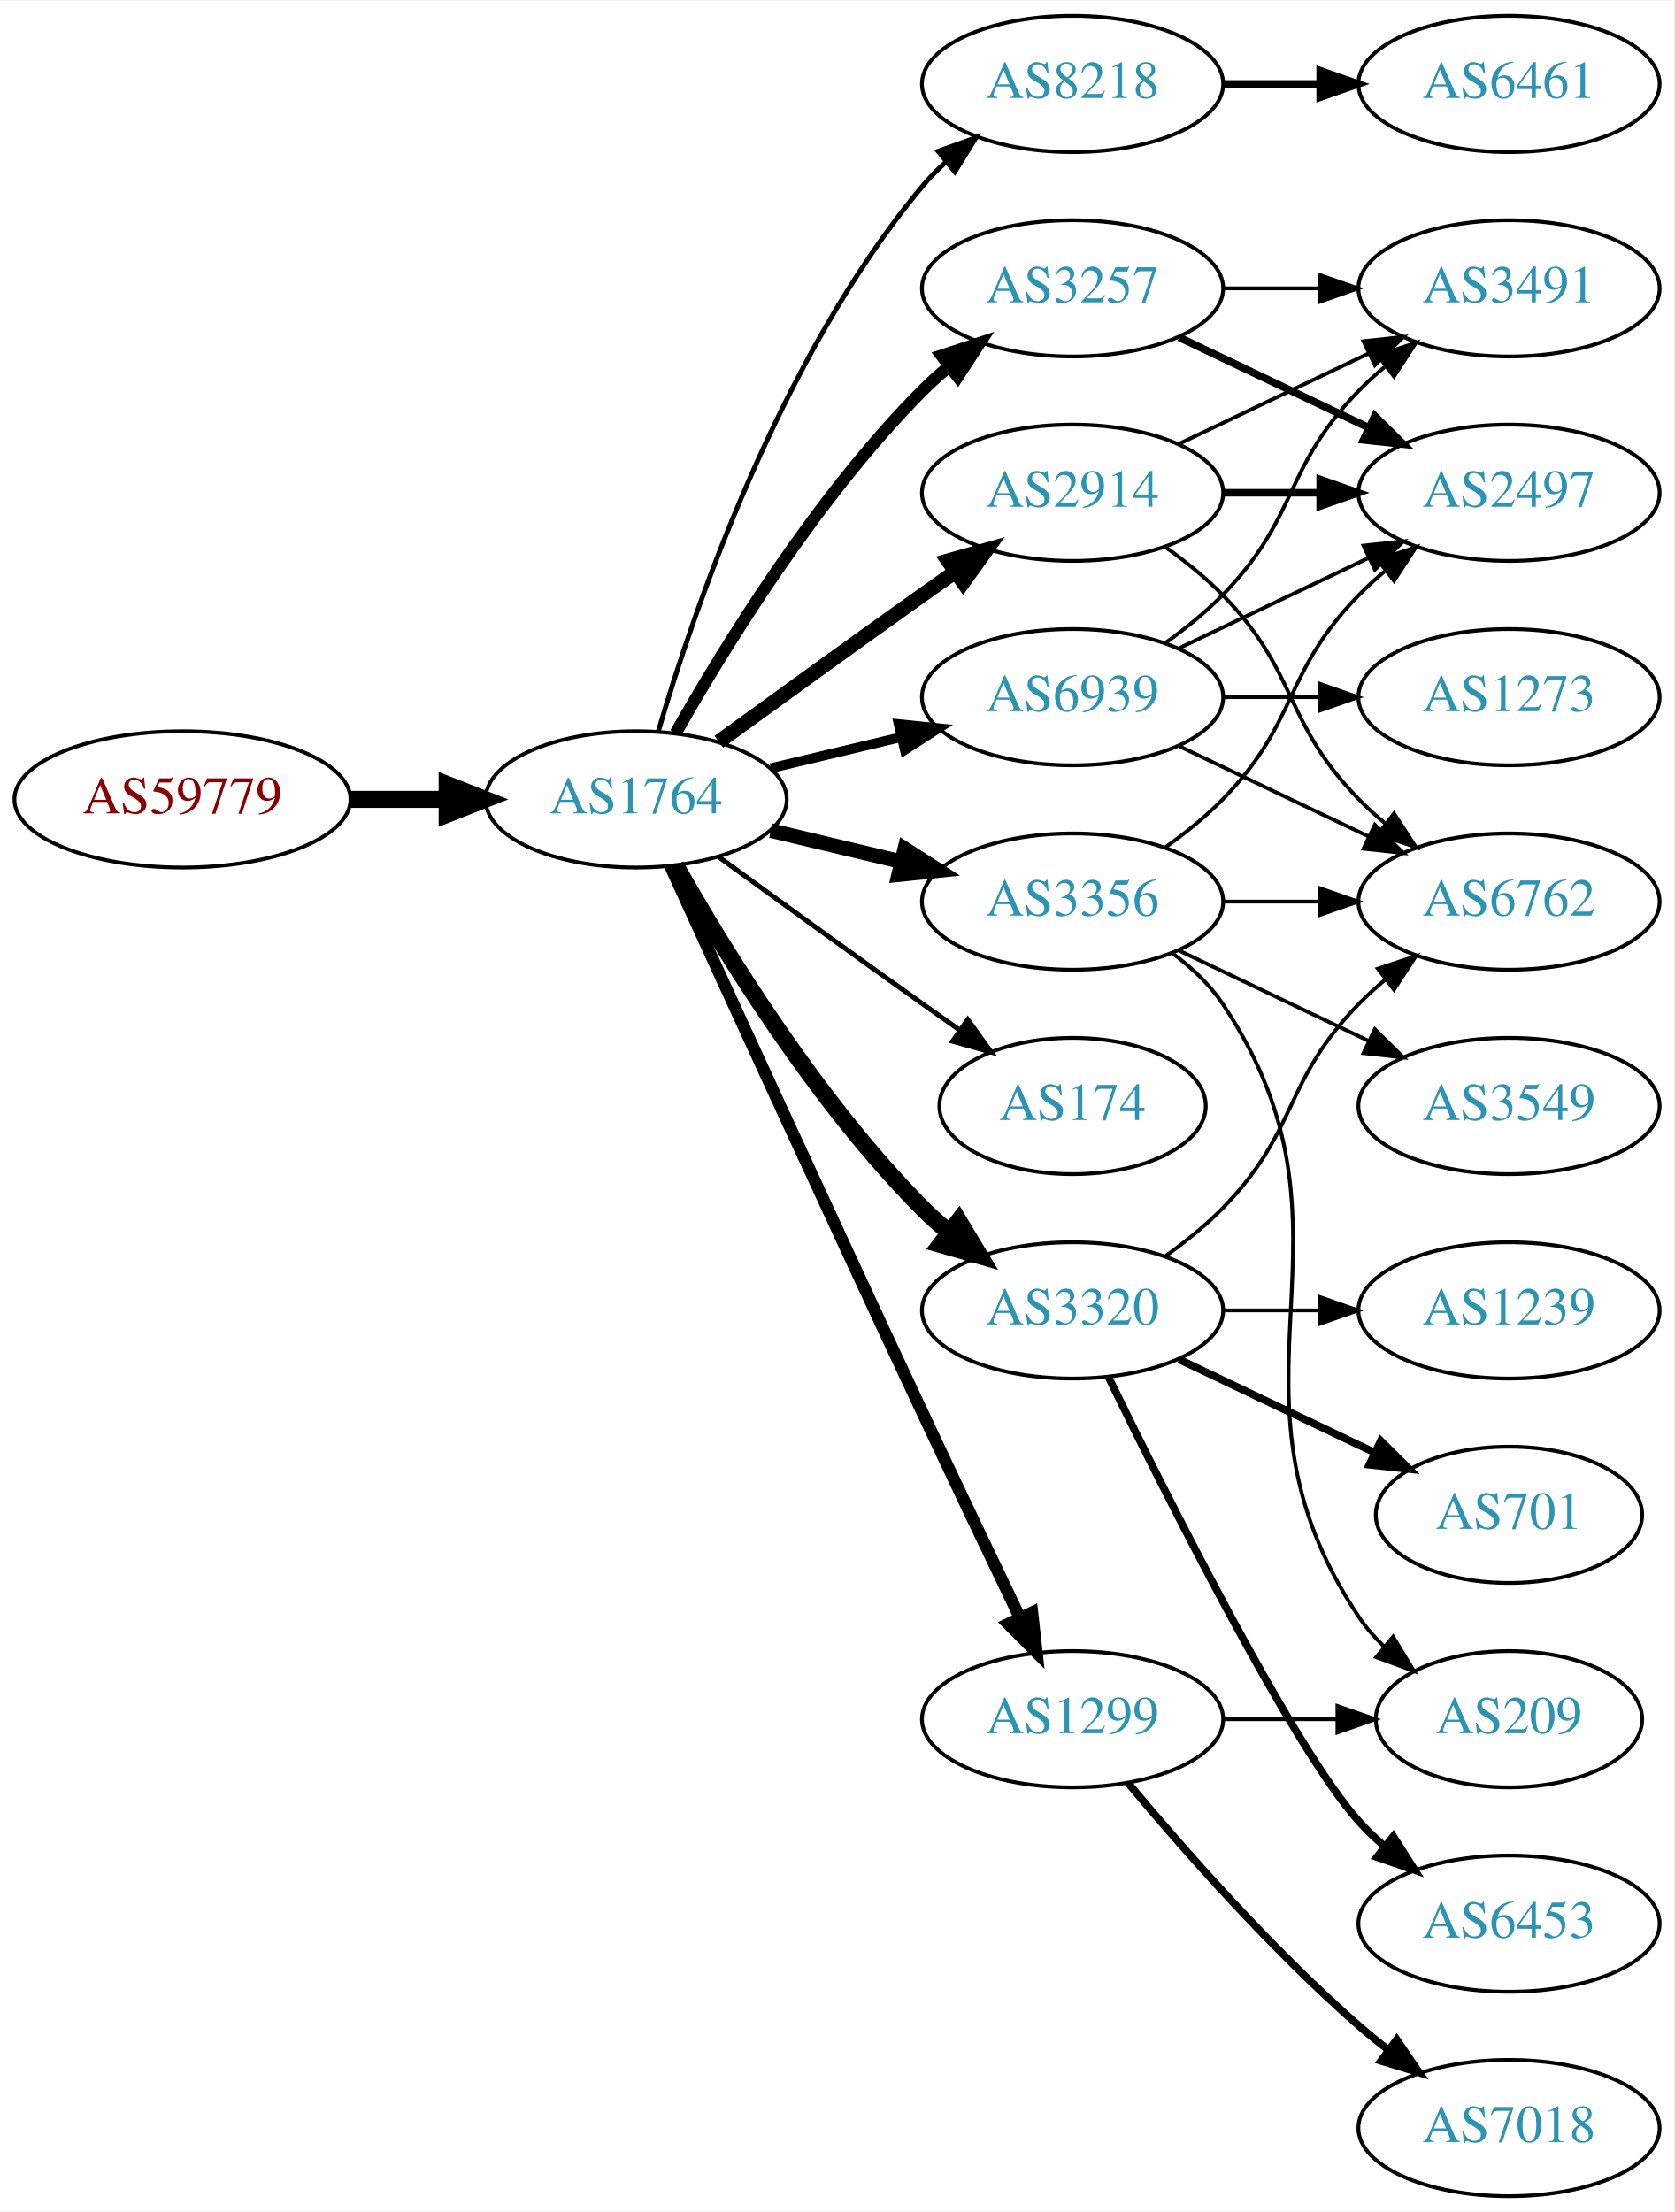
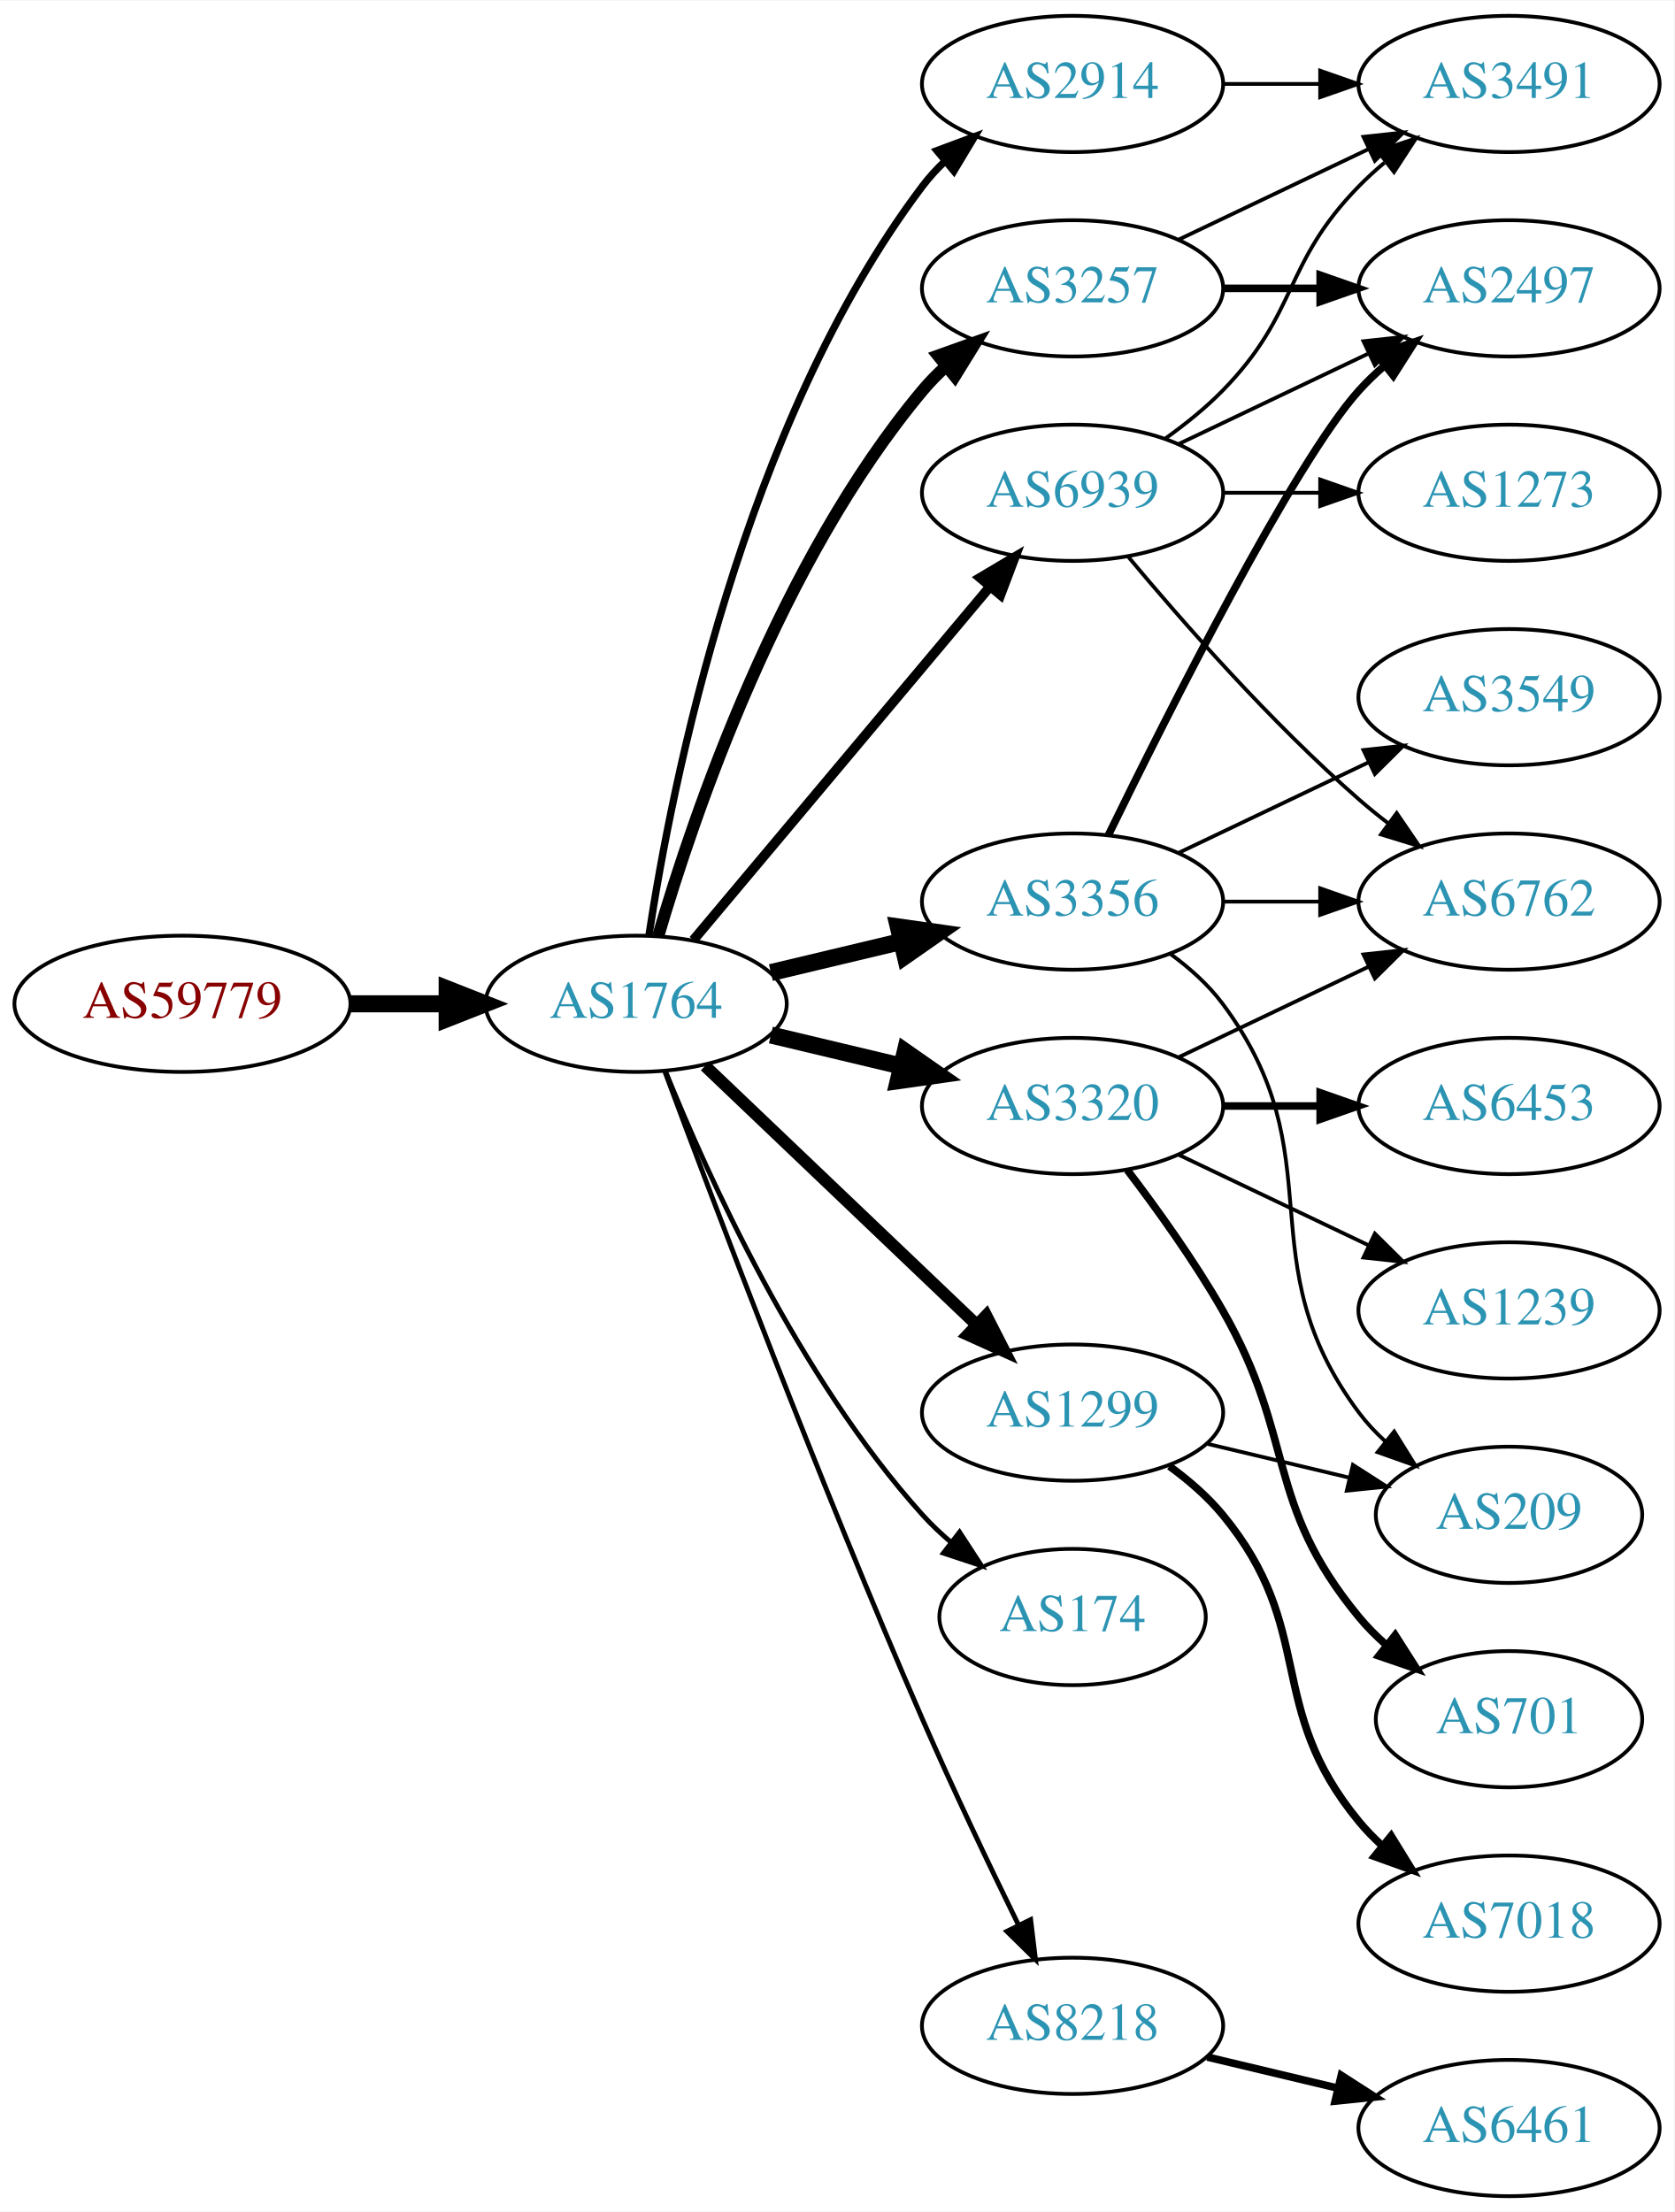
<svg xmlns="http://www.w3.org/2000/svg" xmlns:xlink="http://www.w3.org/1999/xlink" width="442pt" height="584pt" viewBox="0.00 0.00 442.27 584.00">
  <g id="graph0" class="graph" transform="scale(1 1) rotate(0) translate(4 580)">
    <polygon fill="white" stroke="none" points="-4,4 -4,-580 438.271,-580 438.271,4 -4,4" />
    <g id="node1" class="node">
      <g id="a_node1">
        <a xlink:href="/asn/59779" xlink:title="AS59779 ~ Ixolit GmbH [AT]">
-           <ellipse fill="#ffffff" stroke="black" cx="44.196" cy="-369" rx="44.393" ry="18" />
-           <text text-anchor="middle" x="44.196" y="-365.3" font-family="Times,serif" font-size="14.00" fill="#880000">AS59779</text>
+           <ellipse fill="#ffffff" stroke="black" cx="44.196" cy="-315" rx="44.393" ry="18" />
+           <text text-anchor="middle" x="44.196" y="-311.3" font-family="Times,serif" font-size="14.00" fill="#880000">AS59779</text>
        </a>
      </g>
    </g>
    <g id="node2" class="node">
      <g id="a_node2">
        <a xlink:href="/asn/1764" xlink:title="AS1764 ~ NEXTLAYER-AS [AT]">
-           <ellipse fill="#ffffff" stroke="black" cx="164.039" cy="-369" rx="39.794" ry="18" />
-           <text text-anchor="middle" x="164.039" y="-365.3" font-family="Times,serif" font-size="14.00" fill="#2c94b3">AS1764</text>
+           <ellipse fill="#ffffff" stroke="black" cx="164.039" cy="-315" rx="39.794" ry="18" />
+           <text text-anchor="middle" x="164.039" y="-311.3" font-family="Times,serif" font-size="14.00" fill="#2c94b3">AS1764</text>
        </a>
      </g>
    </g>
    <g id="edge1" class="edge">
-       <path fill="none" stroke="black" stroke-width="4.5" d="M88.407,-369C96.72,-369 105.482,-369 113.965,-369" />
-       <polygon fill="black" stroke="black" stroke-width="4.5" points="114.123,-372.938 124.123,-369 114.123,-365.063 114.123,-372.938" />
+       <path fill="none" stroke="black" stroke-width="4.5" d="M88.407,-315C96.72,-315 105.482,-315 113.965,-315" />
+       <polygon fill="black" stroke="black" stroke-width="4.5" points="114.123,-318.938 124.123,-315 114.123,-311.063 114.123,-318.938" />
    </g>
    <g id="node3" class="node">
      <g id="a_node3">
-         <a xlink:href="/asn/8218" xlink:title="AS8218 ~ legacy Neotelecoms [FR]">
-           <ellipse fill="#ffffff" stroke="black" cx="279.332" cy="-558" rx="39.794" ry="18" />
-           <text text-anchor="middle" x="279.332" y="-554.3" font-family="Times,serif" font-size="14.00" fill="#2c94b3">AS8218</text>
-         </a>
-       </g>
-     </g>
-     <g id="edge2" class="edge">
-       <path fill="none" stroke="black" stroke-width="1.286" d="M169.913,-387.002C179.227,-418.844 202.043,-485.981 239.685,-531 241.555,-533.237 243.654,-535.374 245.88,-537.396" />
-       <polygon fill="black" stroke="black" stroke-width="1.286" points="243.823,-540.234 253.799,-543.804 248.227,-534.793 243.823,-540.234" />
-     </g>
-     <g id="node4" class="node">
-       <g id="a_node4">
-         <a xlink:href="/asn/2914" xlink:title="AS2914 ~ NTT America, Inc. [US]">
-           <ellipse fill="#ffffff" stroke="black" cx="279.332" cy="-450" rx="39.794" ry="18" />
-           <text text-anchor="middle" x="279.332" y="-446.3" font-family="Times,serif" font-size="14.00" fill="#2c94b3">AS2914</text>
-         </a>
-       </g>
-     </g>
-     <g id="edge3" class="edge">
-       <path fill="none" stroke="black" stroke-width="3.857" d="M185.887,-384.222C200.821,-395.091 221.435,-410.025 239.685,-423 242.506,-425.005 245.449,-427.085 248.397,-429.159" />
-       <polygon fill="black" stroke="black" stroke-width="3.857" points="246.424,-432.05 256.621,-434.926 250.443,-426.319 246.424,-432.05" />
-     </g>
-     <g id="node5" class="node">
-       <g id="a_node5">
        <a xlink:href="/asn/3356" xlink:title="AS3356 ~ Level 3 Parent, LLC [US]">
          <ellipse fill="#ffffff" stroke="black" cx="279.332" cy="-342" rx="39.794" ry="18" />
          <text text-anchor="middle" x="279.332" y="-338.3" font-family="Times,serif" font-size="14.00" fill="#2c94b3">AS3356</text>
        </a>
      </g>
    </g>
-     <g id="edge4" class="edge">
-       <path fill="none" stroke="black" stroke-width="3.857" d="M199.646,-360.752C210.517,-358.162 222.671,-355.265 234.114,-352.538" />
-       <polygon fill="black" stroke="black" stroke-width="3.857" points="235.02,-355.92 243.936,-350.197 233.397,-349.111 235.02,-355.92" />
-     </g>
-     <g id="node6" class="node">
-       <g id="a_node6">
+     <g id="edge2" class="edge">
+       <path fill="none" stroke="black" stroke-width="4.5" d="M199.646,-323.248C210.517,-325.838 222.671,-328.735 234.114,-331.462" />
+       <polygon fill="black" stroke="black" stroke-width="4.5" points="233.296,-335.315 243.936,-333.803 235.122,-327.654 233.296,-335.315" />
+     </g>
+     <g id="node4" class="node">
+       <g id="a_node4">
        <a xlink:href="/asn/3257" xlink:title="AS3257 ~ GTT [DE]">
          <ellipse fill="#ffffff" stroke="black" cx="279.332" cy="-504" rx="39.794" ry="18" />
          <text text-anchor="middle" x="279.332" y="-500.3" font-family="Times,serif" font-size="14.00" fill="#2c94b3">AS3257</text>
        </a>
      </g>
    </g>
+     <g id="edge3" class="edge">
+       <path fill="none" stroke="black" stroke-width="3.214" d="M169.913,-333.002C179.227,-364.844 202.043,-431.981 239.685,-477 241.555,-479.237 243.654,-481.374 245.88,-483.396" />
+       <polygon fill="black" stroke="black" stroke-width="3.214" points="243.823,-486.234 253.799,-489.804 248.227,-480.793 243.823,-486.234" />
+     </g>
+     <g id="node5" class="node">
+       <g id="a_node5">
+         <a xlink:href="/asn/2914" xlink:title="AS2914 ~ NTT America, Inc. [US]">
+           <ellipse fill="#ffffff" stroke="black" cx="279.332" cy="-558" rx="39.794" ry="18" />
+           <text text-anchor="middle" x="279.332" y="-554.3" font-family="Times,serif" font-size="14.00" fill="#2c94b3">AS2914</text>
+         </a>
+       </g>
+     </g>
+     <g id="edge4" class="edge">
+       <path fill="none" stroke="black" stroke-width="1.929" d="M167.415,-332.986C173.389,-372.422 192.1,-467.995 239.685,-531 241.442,-533.327 243.459,-535.529 245.629,-537.596" />
+       <polygon fill="black" stroke="black" stroke-width="1.929" points="243.513,-540.389 253.441,-544.088 247.987,-535.005 243.513,-540.389" />
+     </g>
+     <g id="node6" class="node">
+       <g id="a_node6">
+         <a xlink:href="/asn/3320" xlink:title="AS3320 ~ DTAG [DE]">
+           <ellipse fill="#ffffff" stroke="black" cx="279.332" cy="-288" rx="39.794" ry="18" />
+           <text text-anchor="middle" x="279.332" y="-284.3" font-family="Times,serif" font-size="14.00" fill="#2c94b3">AS3320</text>
+         </a>
+       </g>
+     </g>
    <g id="edge5" class="edge">
-       <path fill="none" stroke="black" stroke-width="3.214" d="M174.498,-386.49C187.28,-409.096 211.712,-448.886 239.685,-477 241.796,-479.121 244.092,-481.188 246.477,-483.171" />
-       <polygon fill="black" stroke="black" stroke-width="3.214" points="244.73,-486.242 254.793,-489.556 248.993,-480.69 244.73,-486.242" />
+       <path fill="none" stroke="black" stroke-width="4.5" d="M199.646,-306.752C210.517,-304.162 222.671,-301.265 234.114,-298.538" />
+       <polygon fill="black" stroke="black" stroke-width="4.5" points="235.122,-302.346 243.936,-296.197 233.296,-294.685 235.122,-302.346" />
    </g>
    <g id="node7" class="node">
      <g id="a_node7">
-         <a xlink:href="/asn/3320" xlink:title="AS3320 ~ DTAG [DE]">
-           <ellipse fill="#ffffff" stroke="black" cx="279.332" cy="-234" rx="39.794" ry="18" />
-           <text text-anchor="middle" x="279.332" y="-230.3" font-family="Times,serif" font-size="14.00" fill="#2c94b3">AS3320</text>
+         <a xlink:href="/asn/8218" xlink:title="AS8218 ~ legacy Neotelecoms [FR]">
+           <ellipse fill="#ffffff" stroke="black" cx="279.332" cy="-45" rx="39.794" ry="18" />
+           <text text-anchor="middle" x="279.332" y="-41.3" font-family="Times,serif" font-size="14.00" fill="#2c94b3">AS8218</text>
        </a>
      </g>
    </g>
    <g id="edge6" class="edge">
-       <path fill="none" stroke="black" stroke-width="4.5" d="M174.498,-351.51C187.28,-328.904 211.712,-289.114 239.685,-261 241.796,-258.879 244.092,-256.812 246.477,-254.829" />
-       <polygon fill="black" stroke="black" stroke-width="4.5" points="249.259,-257.657 254.793,-248.444 244.463,-251.411 249.259,-257.657" />
+       <path fill="none" stroke="black" stroke-width="1.286" d="M171.632,-297.113C184.176,-263.364 212.644,-188.104 239.685,-126 247.669,-107.663 257.363,-87.351 265.044,-71.654" />
+       <polygon fill="black" stroke="black" stroke-width="1.286" points="268.257,-73.053 269.534,-62.536 261.976,-69.961 268.257,-73.053" />
    </g>
    <g id="node8" class="node">
      <g id="a_node8">
-         <a xlink:href="/asn/174" xlink:title="AS174 ~ Cogent Communications [US]">
-           <ellipse fill="#ffffff" stroke="black" cx="279.332" cy="-288" rx="35.194" ry="18" />
-           <text text-anchor="middle" x="279.332" y="-284.3" font-family="Times,serif" font-size="14.00" fill="#2c94b3">AS174</text>
+         <a xlink:href="/asn/1299" xlink:title="AS1299 ~ Telia Carrier [EU]">
+           <ellipse fill="#ffffff" stroke="black" cx="279.332" cy="-207" rx="39.794" ry="18" />
+           <text text-anchor="middle" x="279.332" y="-203.3" font-family="Times,serif" font-size="14.00" fill="#2c94b3">AS1299</text>
        </a>
      </g>
    </g>
    <g id="edge7" class="edge">
-       <path fill="none" stroke="black" stroke-width="1.286" d="M185.887,-353.778C200.821,-342.909 221.435,-327.975 239.685,-315 242.895,-312.718 246.264,-310.339 249.619,-307.982" />
-       <polygon fill="black" stroke="black" stroke-width="1.286" points="251.647,-310.834 257.83,-302.23 247.631,-305.101 251.647,-310.834" />
+       <path fill="none" stroke="black" stroke-width="3.214" d="M182.245,-298.597C201.321,-280.413 232.241,-250.937 253.838,-230.349" />
+       <polygon fill="black" stroke="black" stroke-width="3.214" points="256.511,-232.637 261.334,-223.203 251.681,-227.57 256.511,-232.637" />
    </g>
    <g id="node9" class="node">
      <g id="a_node9">
-         <a xlink:href="/asn/1299" xlink:title="AS1299 ~ Telia Carrier [EU]">
-           <ellipse fill="#ffffff" stroke="black" cx="279.332" cy="-126" rx="39.794" ry="18" />
-           <text text-anchor="middle" x="279.332" y="-122.3" font-family="Times,serif" font-size="14.00" fill="#2c94b3">AS1299</text>
+         <a xlink:href="/asn/174" xlink:title="AS174 ~ Cogent Communications [US]">
+           <ellipse fill="#ffffff" stroke="black" cx="279.332" cy="-153" rx="35.194" ry="18" />
+           <text text-anchor="middle" x="279.332" y="-149.3" font-family="Times,serif" font-size="14.00" fill="#2c94b3">AS174</text>
        </a>
      </g>
    </g>
    <g id="edge8" class="edge">
-       <path fill="none" stroke="black" stroke-width="3.214" d="M173.026,-351.464C186.602,-321.704 215.099,-259.43 239.685,-207 248.176,-188.892 257.868,-168.579 265.422,-152.825" />
-       <polygon fill="black" stroke="black" stroke-width="3.214" points="268.647,-154.195 269.82,-143.665 262.337,-151.165 268.647,-154.195" />
+       <path fill="none" stroke="black" stroke-width="1.286" d="M171.786,-297.213C182.837,-269.757 206.891,-216.422 239.685,-180 242.001,-177.428 244.606,-174.97 247.341,-172.657" />
+       <polygon fill="black" stroke="black" stroke-width="1.286" points="249.479,-175.428 255.264,-166.552 245.207,-169.883 249.479,-175.428" />
    </g>
    <g id="node10" class="node">
      <g id="a_node10">
        <a xlink:href="/asn/6939" xlink:title="AS6939 ~ Hurricane Electric LLC [US]">
-           <ellipse fill="#ffffff" stroke="black" cx="279.332" cy="-396" rx="39.794" ry="18" />
-           <text text-anchor="middle" x="279.332" y="-392.3" font-family="Times,serif" font-size="14.00" fill="#2c94b3">AS6939</text>
+           <ellipse fill="#ffffff" stroke="black" cx="279.332" cy="-450" rx="39.794" ry="18" />
+           <text text-anchor="middle" x="279.332" y="-446.3" font-family="Times,serif" font-size="14.00" fill="#2c94b3">AS6939</text>
        </a>
      </g>
    </g>
    <g id="edge9" class="edge">
-       <path fill="none" stroke="black" stroke-width="2.571" d="M199.646,-377.248C210.517,-379.838 222.671,-382.735 234.114,-385.462" />
-       <polygon fill="black" stroke="black" stroke-width="2.571" points="233.397,-388.889 243.936,-387.803 235.02,-382.08 233.397,-388.889" />
+       <path fill="none" stroke="black" stroke-width="2.571" d="M179.158,-331.825C198.833,-355.269 234.637,-397.934 257.415,-425.076" />
+       <polygon fill="black" stroke="black" stroke-width="2.571" points="254.925,-427.553 264.034,-432.963 260.287,-423.053 254.925,-427.553" />
    </g>
    <g id="node11" class="node">
      <g id="a_node11">
-         <a xlink:href="/asn/6461" xlink:title="AS6461 ~ Zayo Bandwidth [US]">
-           <ellipse fill="#ffffff" stroke="black" cx="394.625" cy="-558" rx="39.794" ry="18" />
-           <text text-anchor="middle" x="394.625" y="-554.3" font-family="Times,serif" font-size="14.00" fill="#2c94b3">AS6461</text>
-         </a>
-       </g>
-     </g>
-     <g id="edge10" class="edge">
-       <path fill="none" stroke="black" stroke-width="2" d="M319.004,-558C327.207,-558 335.971,-558 344.503,-558" />
-       <polygon fill="black" stroke="black" stroke-width="2" points="344.742,-561.5 354.742,-558 344.742,-554.5 344.742,-561.5" />
-     </g>
-     <g id="node12" class="node">
-       <g id="a_node12">
-         <a xlink:href="/asn/2497" xlink:title="AS2497 ~ Internet Initiative Japan Inc. [JP]">
-           <ellipse fill="#ffffff" stroke="black" cx="394.625" cy="-450" rx="39.794" ry="18" />
-           <text text-anchor="middle" x="394.625" y="-446.3" font-family="Times,serif" font-size="14.00" fill="#2c94b3">AS2497</text>
-         </a>
-       </g>
-     </g>
-     <g id="edge14" class="edge">
-       <path fill="none" stroke="black" stroke-width="2" d="M319.004,-450C327.207,-450 335.971,-450 344.503,-450" />
-       <polygon fill="black" stroke="black" stroke-width="2" points="344.742,-453.5 354.742,-450 344.742,-446.5 344.742,-453.5" />
-     </g>
-     <g id="node13" class="node">
-       <g id="a_node13">
-         <a xlink:href="/asn/3491" xlink:title="AS3491 ~ PCCW Global, Inc. [US]">
-           <ellipse fill="#ffffff" stroke="black" cx="394.625" cy="-504" rx="39.794" ry="18" />
-           <text text-anchor="middle" x="394.625" y="-500.3" font-family="Times,serif" font-size="14.00" fill="#2c94b3">AS3491</text>
-         </a>
-       </g>
-     </g>
-     <g id="edge13" class="edge">
-       <path fill="none" stroke="black" d="M307.468,-462.934C322.462,-470.081 341.283,-479.052 357.506,-486.785" />
-       <polygon fill="black" stroke="black" points="356.177,-490.028 366.71,-491.171 359.188,-483.709 356.177,-490.028" />
-     </g>
-     <g id="node14" class="node">
-       <g id="a_node14">
        <a xlink:href="/asn/6762" xlink:title="AS6762 ~ TELECOM ITALIA SPARKLE S.p.A. [IT]">
          <ellipse fill="#ffffff" stroke="black" cx="394.625" cy="-342" rx="39.794" ry="18" />
          <text text-anchor="middle" x="394.625" y="-338.3" font-family="Times,serif" font-size="14.00" fill="#2c94b3">AS6762</text>
        </a>
      </g>
    </g>
-     <g id="edge15" class="edge">
-       <path fill="none" stroke="black" d="M303.926,-435.611C309.182,-431.852 314.513,-427.563 318.978,-423 339.151,-402.383 334.806,-389.617 354.978,-369 357.071,-366.861 359.354,-364.782 361.731,-362.79" />
-       <polygon fill="black" stroke="black" points="364.249,-365.268 370.031,-356.389 359.974,-359.725 364.249,-365.268" />
-     </g>
-     <g id="edge17" class="edge">
-       <path fill="none" stroke="black" d="M303.926,-356.389C309.182,-360.148 314.513,-364.437 318.978,-369 339.151,-389.617 334.806,-402.383 354.978,-423 357.071,-425.139 359.354,-427.218 361.731,-429.21" />
-       <polygon fill="black" stroke="black" points="359.974,-432.275 370.031,-435.611 364.249,-426.732 359.974,-432.275" />
-     </g>
-     <g id="edge18" class="edge">
+     <g id="edge10" class="edge">
      <path fill="none" stroke="black" d="M319.004,-342C327.207,-342 335.971,-342 344.503,-342" />
      <polygon fill="black" stroke="black" points="344.742,-345.5 354.742,-342 344.742,-338.5 344.742,-345.5" />
    </g>
+     <g id="node12" class="node">
+       <g id="a_node12">
+         <a xlink:href="/asn/3549" xlink:title="AS3549 ~ Level 3 Parent, LLC [US]">
+           <ellipse fill="#ffffff" stroke="black" cx="394.625" cy="-396" rx="39.794" ry="18" />
+           <text text-anchor="middle" x="394.625" y="-392.3" font-family="Times,serif" font-size="14.00" fill="#2c94b3">AS3549</text>
+         </a>
+       </g>
+     </g>
+     <g id="edge11" class="edge">
+       <path fill="none" stroke="black" d="M307.468,-354.934C322.462,-362.081 341.283,-371.052 357.506,-378.785" />
+       <polygon fill="black" stroke="black" points="356.177,-382.028 366.71,-383.171 359.188,-375.709 356.177,-382.028" />
+     </g>
+     <g id="node13" class="node">
+       <g id="a_node13">
+         <a xlink:href="/asn/2497" xlink:title="AS2497 ~ Internet Initiative Japan Inc. [JP]">
+           <ellipse fill="#ffffff" stroke="black" cx="394.625" cy="-504" rx="39.794" ry="18" />
+           <text text-anchor="middle" x="394.625" y="-500.3" font-family="Times,serif" font-size="14.00" fill="#2c94b3">AS2497</text>
+         </a>
+       </g>
+     </g>
+     <g id="edge12" class="edge">
+       <path fill="none" stroke="black" stroke-width="2" d="M288.769,-359.511C304.388,-391.509 337.774,-457.893 354.978,-477 356.98,-479.224 359.199,-481.363 361.532,-483.397" />
+       <polygon fill="black" stroke="black" stroke-width="2" points="359.73,-486.433 369.751,-489.873 364.062,-480.935 359.73,-486.433" />
+     </g>
+     <g id="node14" class="node">
+       <g id="a_node14">
+         <a xlink:href="/asn/209" xlink:title="AS209 ~ CenturyLink Communications, LLC [US]">
+           <ellipse fill="#ffffff" stroke="black" cx="394.625" cy="-180" rx="35.194" ry="18" />
+           <text text-anchor="middle" x="394.625" y="-176.3" font-family="Times,serif" font-size="14.00" fill="#2c94b3">AS209</text>
+         </a>
+       </g>
+     </g>
+     <g id="edge13" class="edge">
+       <path fill="none" stroke="black" d="M305.262,-328.118C310.338,-324.389 315.256,-319.984 318.978,-315 349.249,-274.458 324.707,-247.542 354.978,-207 356.986,-204.311 359.342,-201.791 361.883,-199.454" />
+       <polygon fill="black" stroke="black" points="364.297,-202.004 369.898,-193.011 359.912,-196.548 364.297,-202.004" />
+     </g>
+     <g id="edge20" class="edge">
+       <path fill="none" stroke="black" stroke-width="2" d="M319.004,-504C327.207,-504 335.971,-504 344.503,-504" />
+       <polygon fill="black" stroke="black" stroke-width="2" points="344.742,-507.5 354.742,-504 344.742,-500.5 344.742,-507.5" />
+     </g>
    <g id="node15" class="node">
      <g id="a_node15">
-         <a xlink:href="/asn/3549" xlink:title="AS3549 ~ Level 3 Parent, LLC [US]">
-           <ellipse fill="#ffffff" stroke="black" cx="394.625" cy="-288" rx="39.794" ry="18" />
-           <text text-anchor="middle" x="394.625" y="-284.3" font-family="Times,serif" font-size="14.00" fill="#2c94b3">AS3549</text>
-         </a>
-       </g>
-     </g>
-     <g id="edge16" class="edge">
-       <path fill="none" stroke="black" d="M307.468,-329.066C322.462,-321.919 341.283,-312.948 357.506,-305.215" />
-       <polygon fill="black" stroke="black" points="359.188,-308.291 366.71,-300.829 356.177,-301.972 359.188,-308.291" />
+         <a xlink:href="/asn/3491" xlink:title="AS3491 ~ PCCW Global, Inc. [US]">
+           <ellipse fill="#ffffff" stroke="black" cx="394.625" cy="-558" rx="39.794" ry="18" />
+           <text text-anchor="middle" x="394.625" y="-554.3" font-family="Times,serif" font-size="14.00" fill="#2c94b3">AS3491</text>
+         </a>
+       </g>
+     </g>
+     <g id="edge19" class="edge">
+       <path fill="none" stroke="black" d="M307.468,-516.934C322.462,-524.081 341.283,-533.052 357.506,-540.785" />
+       <polygon fill="black" stroke="black" points="356.177,-544.028 366.71,-545.171 359.188,-537.709 356.177,-544.028" />
+     </g>
+     <g id="edge14" class="edge">
+       <path fill="none" stroke="black" d="M319.004,-558C327.207,-558 335.971,-558 344.503,-558" />
+       <polygon fill="black" stroke="black" points="344.742,-561.5 354.742,-558 344.742,-554.5 344.742,-561.5" />
+     </g>
+     <g id="edge18" class="edge">
+       <path fill="none" stroke="black" d="M307.468,-300.934C322.462,-308.081 341.283,-317.052 357.506,-324.785" />
+       <polygon fill="black" stroke="black" points="356.177,-328.028 366.71,-329.171 359.188,-321.709 356.177,-328.028" />
    </g>
    <g id="node16" class="node">
      <g id="a_node16">
-         <a xlink:href="/asn/209" xlink:title="AS209 ~ CenturyLink Communications, LLC [US]">
+         <a xlink:href="/asn/701" xlink:title="AS701 ~ UUNET [US]">
          <ellipse fill="#ffffff" stroke="black" cx="394.625" cy="-126" rx="35.194" ry="18" />
-           <text text-anchor="middle" x="394.625" y="-122.3" font-family="Times,serif" font-size="14.00" fill="#2c94b3">AS209</text>
-         </a>
-       </g>
-     </g>
-     <g id="edge19" class="edge">
-       <path fill="none" stroke="black" d="M305.651,-328.393C310.707,-324.649 315.518,-320.169 318.978,-315 360.003,-253.706 313.954,-214.294 354.978,-153 356.845,-150.211 359.105,-147.623 361.584,-145.243" />
-       <polygon fill="black" stroke="black" points="364.002,-147.786 369.507,-138.734 359.558,-142.378 364.002,-147.786" />
-     </g>
-     <g id="edge11" class="edge">
-       <path fill="none" stroke="black" stroke-width="2" d="M307.468,-491.066C322.462,-483.919 341.283,-474.948 357.506,-467.215" />
-       <polygon fill="black" stroke="black" stroke-width="2" points="359.188,-470.291 366.71,-462.829 356.177,-463.972 359.188,-470.291" />
-     </g>
-     <g id="edge12" class="edge">
-       <path fill="none" stroke="black" d="M319.004,-504C327.207,-504 335.971,-504 344.503,-504" />
-       <polygon fill="black" stroke="black" points="344.742,-507.5 354.742,-504 344.742,-500.5 344.742,-507.5" />
-     </g>
-     <g id="edge23" class="edge">
-       <path fill="none" stroke="black" d="M303.926,-248.389C309.182,-252.148 314.513,-256.437 318.978,-261 339.151,-281.617 334.806,-294.383 354.978,-315 357.071,-317.139 359.354,-319.218 361.731,-321.21" />
-       <polygon fill="black" stroke="black" points="359.974,-324.275 370.031,-327.611 364.249,-318.732 359.974,-324.275" />
+           <text text-anchor="middle" x="394.625" y="-122.3" font-family="Times,serif" font-size="14.00" fill="#2c94b3">AS701</text>
+         </a>
+       </g>
+     </g>
+     <g id="edge15" class="edge">
+       <path fill="none" stroke="black" stroke-width="2" d="M293.793,-271.087C301.686,-260.73 311.535,-247.008 318.978,-234 338.543,-199.806 329.913,-183.394 354.978,-153 357.113,-150.411 359.556,-147.959 362.152,-145.666" />
+       <polygon fill="black" stroke="black" stroke-width="2" points="364.56,-148.225 370.251,-139.288 360.229,-142.725 364.56,-148.225" />
    </g>
    <g id="node17" class="node">
      <g id="a_node17">
-         <a xlink:href="/asn/701" xlink:title="AS701 ~ UUNET [US]">
-           <ellipse fill="#ffffff" stroke="black" cx="394.625" cy="-180" rx="35.194" ry="18" />
-           <text text-anchor="middle" x="394.625" y="-176.3" font-family="Times,serif" font-size="14.00" fill="#2c94b3">AS701</text>
-         </a>
-       </g>
-     </g>
-     <g id="edge20" class="edge">
-       <path fill="none" stroke="black" stroke-width="2" d="M307.468,-221.066C322.9,-213.71 342.385,-204.423 358.92,-196.541" />
-       <polygon fill="black" stroke="black" stroke-width="2" points="360.741,-199.551 368.262,-192.089 357.729,-193.232 360.741,-199.551" />
+         <a xlink:href="/asn/6453" xlink:title="AS6453 ~ TATA COMMUNICATIONS (AMERICA) INC [US]">
+           <ellipse fill="#ffffff" stroke="black" cx="394.625" cy="-288" rx="39.794" ry="18" />
+           <text text-anchor="middle" x="394.625" y="-284.3" font-family="Times,serif" font-size="14.00" fill="#2c94b3">AS6453</text>
+         </a>
+       </g>
+     </g>
+     <g id="edge16" class="edge">
+       <path fill="none" stroke="black" stroke-width="2" d="M319.004,-288C327.207,-288 335.971,-288 344.503,-288" />
+       <polygon fill="black" stroke="black" stroke-width="2" points="344.742,-291.5 354.742,-288 344.742,-284.5 344.742,-291.5" />
    </g>
    <g id="node18" class="node">
      <g id="a_node18">
-         <a xlink:href="/asn/6453" xlink:title="AS6453 ~ TATA COMMUNICATIONS (AMERICA) INC [US]">
-           <ellipse fill="#ffffff" stroke="black" cx="394.625" cy="-72" rx="39.794" ry="18" />
-           <text text-anchor="middle" x="394.625" y="-68.3" font-family="Times,serif" font-size="14.00" fill="#2c94b3">AS6453</text>
-         </a>
-       </g>
-     </g>
-     <g id="edge21" class="edge">
-       <path fill="none" stroke="black" stroke-width="2" d="M288.769,-216.489C304.388,-184.491 337.774,-118.107 354.978,-99 356.98,-96.776 359.199,-94.637 361.532,-92.603" />
-       <polygon fill="black" stroke="black" stroke-width="2" points="364.062,-95.065 369.751,-86.127 359.73,-89.567 364.062,-95.065" />
-     </g>
-     <g id="node19" class="node">
-       <g id="a_node19">
        <a xlink:href="/asn/1239" xlink:title="AS1239 ~ Sprint [US]">
          <ellipse fill="#ffffff" stroke="black" cx="394.625" cy="-234" rx="39.794" ry="18" />
          <text text-anchor="middle" x="394.625" y="-230.3" font-family="Times,serif" font-size="14.00" fill="#2c94b3">AS1239</text>
        </a>
      </g>
    </g>
-     <g id="edge22" class="edge">
-       <path fill="none" stroke="black" d="M319.004,-234C327.207,-234 335.971,-234 344.503,-234" />
-       <polygon fill="black" stroke="black" points="344.742,-237.5 354.742,-234 344.742,-230.5 344.742,-237.5" />
-     </g>
-     <g id="edge25" class="edge">
-       <path fill="none" stroke="black" d="M319.004,-126C328.709,-126 339.2,-126 349.163,-126" />
-       <polygon fill="black" stroke="black" points="349.299,-129.5 359.299,-126 349.299,-122.5 349.299,-129.5" />
+     <g id="edge17" class="edge">
+       <path fill="none" stroke="black" d="M307.468,-275.066C322.462,-267.919 341.283,-258.948 357.506,-251.215" />
+       <polygon fill="black" stroke="black" points="359.188,-254.291 366.71,-246.829 356.177,-247.972 359.188,-254.291" />
+     </g>
+     <g id="node19" class="node">
+       <g id="a_node19">
+         <a xlink:href="/asn/6461" xlink:title="AS6461 ~ Zayo Bandwidth [US]">
+           <ellipse fill="#ffffff" stroke="black" cx="394.625" cy="-18" rx="39.794" ry="18" />
+           <text text-anchor="middle" x="394.625" y="-14.3" font-family="Times,serif" font-size="14.00" fill="#2c94b3">AS6461</text>
+         </a>
+       </g>
+     </g>
+     <g id="edge21" class="edge">
+       <path fill="none" stroke="black" stroke-width="2" d="M314.939,-36.752C325.81,-34.162 337.964,-31.265 349.407,-28.538" />
+       <polygon fill="black" stroke="black" stroke-width="2" points="350.313,-31.92 359.229,-26.197 348.69,-25.111 350.313,-31.92" />
+     </g>
+     <g id="edge23" class="edge">
+       <path fill="none" stroke="black" d="M314.939,-198.752C326.733,-195.942 340.038,-192.771 352.306,-189.847" />
+       <polygon fill="black" stroke="black" points="353.394,-193.186 362.311,-187.463 351.772,-186.376 353.394,-193.186" />
    </g>
    <g id="node20" class="node">
      <g id="a_node20">
-         <a xlink:href="/asn/7018" xlink:title="AS7018 ~ AT&amp;T Services, Inc. [US]">
-           <ellipse fill="#ffffff" stroke="black" cx="394.625" cy="-18" rx="39.794" ry="18" />
-           <text text-anchor="middle" x="394.625" y="-14.3" font-family="Times,serif" font-size="14.00" fill="#2c94b3">AS7018</text>
-         </a>
-       </g>
+         <a xlink:href="/asn/7018" xlink:title="AS7018 ~ ATT-INTERNET4 [US]">
+           <ellipse fill="#ffffff" stroke="black" cx="394.625" cy="-72" rx="39.794" ry="18" />
+           <text text-anchor="middle" x="394.625" y="-68.3" font-family="Times,serif" font-size="14.00" fill="#2c94b3">AS7018</text>
+         </a>
+       </g>
+     </g>
+     <g id="edge22" class="edge">
+       <path fill="none" stroke="black" stroke-width="2" d="M304.912,-192.844C310.007,-189.128 315.02,-184.799 318.978,-180 344.043,-149.606 329.913,-129.394 354.978,-99 356.833,-96.751 358.92,-94.604 361.139,-92.576" />
+       <polygon fill="black" stroke="black" stroke-width="2" points="363.488,-95.177 369.044,-86.156 359.075,-89.744 363.488,-95.177" />
+     </g>
+     <g id="edge25" class="edge">
+       <path fill="none" stroke="black" d="M293.962,-433.183C308.244,-416.071 331.791,-389.255 354.978,-369 357.444,-366.846 360.082,-364.706 362.78,-362.628" />
+       <polygon fill="black" stroke="black" points="364.953,-365.375 370.934,-356.63 360.805,-359.736 364.953,-365.375" />
+     </g>
+     <g id="edge27" class="edge">
+       <path fill="none" stroke="black" d="M307.468,-462.934C322.462,-470.081 341.283,-479.052 357.506,-486.785" />
+       <polygon fill="black" stroke="black" points="356.177,-490.028 366.71,-491.171 359.188,-483.709 356.177,-490.028" />
    </g>
    <g id="edge24" class="edge">
-       <path fill="none" stroke="black" stroke-width="2" d="M293.962,-109.183C308.244,-92.071 331.791,-65.255 354.978,-45 357.444,-42.846 360.082,-40.706 362.78,-38.628" />
-       <polygon fill="black" stroke="black" stroke-width="2" points="364.953,-41.375 370.934,-32.63 360.805,-35.736 364.953,-41.375" />
-     </g>
-     <g id="edge28" class="edge">
-       <path fill="none" stroke="black" d="M307.468,-408.934C322.462,-416.081 341.283,-425.052 357.506,-432.785" />
-       <polygon fill="black" stroke="black" points="356.177,-436.028 366.71,-437.171 359.188,-429.709 356.177,-436.028" />
-     </g>
-     <g id="edge27" class="edge">
-       <path fill="none" stroke="black" d="M303.926,-410.389C309.182,-414.148 314.513,-418.437 318.978,-423 339.151,-443.617 334.806,-456.383 354.978,-477 357.071,-479.139 359.354,-481.218 361.731,-483.21" />
-       <polygon fill="black" stroke="black" points="359.974,-486.275 370.031,-489.611 364.249,-480.732 359.974,-486.275" />
-     </g>
-     <g id="edge29" class="edge">
-       <path fill="none" stroke="black" d="M307.468,-383.066C322.462,-375.919 341.283,-366.948 357.506,-359.215" />
-       <polygon fill="black" stroke="black" points="359.188,-362.291 366.71,-354.829 356.177,-355.972 359.188,-362.291" />
+       <path fill="none" stroke="black" d="M303.926,-464.389C309.182,-468.148 314.513,-472.437 318.978,-477 339.151,-497.617 334.806,-510.383 354.978,-531 357.071,-533.139 359.354,-535.218 361.731,-537.21" />
+       <polygon fill="black" stroke="black" points="359.974,-540.275 370.031,-543.611 364.249,-534.732 359.974,-540.275" />
    </g>
    <g id="node21" class="node">
      <g id="a_node21">
        <a xlink:href="/asn/1273" xlink:title="AS1273 ~ Vodafone Group PLC [EU]">
-           <ellipse fill="#ffffff" stroke="black" cx="394.625" cy="-396" rx="39.794" ry="18" />
-           <text text-anchor="middle" x="394.625" y="-392.3" font-family="Times,serif" font-size="14.00" fill="#2c94b3">AS1273</text>
+           <ellipse fill="#ffffff" stroke="black" cx="394.625" cy="-450" rx="39.794" ry="18" />
+           <text text-anchor="middle" x="394.625" y="-446.3" font-family="Times,serif" font-size="14.00" fill="#2c94b3">AS1273</text>
        </a>
      </g>
    </g>
    <g id="edge26" class="edge">
-       <path fill="none" stroke="black" d="M319.004,-396C327.207,-396 335.971,-396 344.503,-396" />
-       <polygon fill="black" stroke="black" points="344.742,-399.5 354.742,-396 344.742,-392.5 344.742,-399.5" />
+       <path fill="none" stroke="black" d="M319.004,-450C327.207,-450 335.971,-450 344.503,-450" />
+       <polygon fill="black" stroke="black" points="344.742,-453.5 354.742,-450 344.742,-446.5 344.742,-453.5" />
    </g>
  </g>
</svg>
